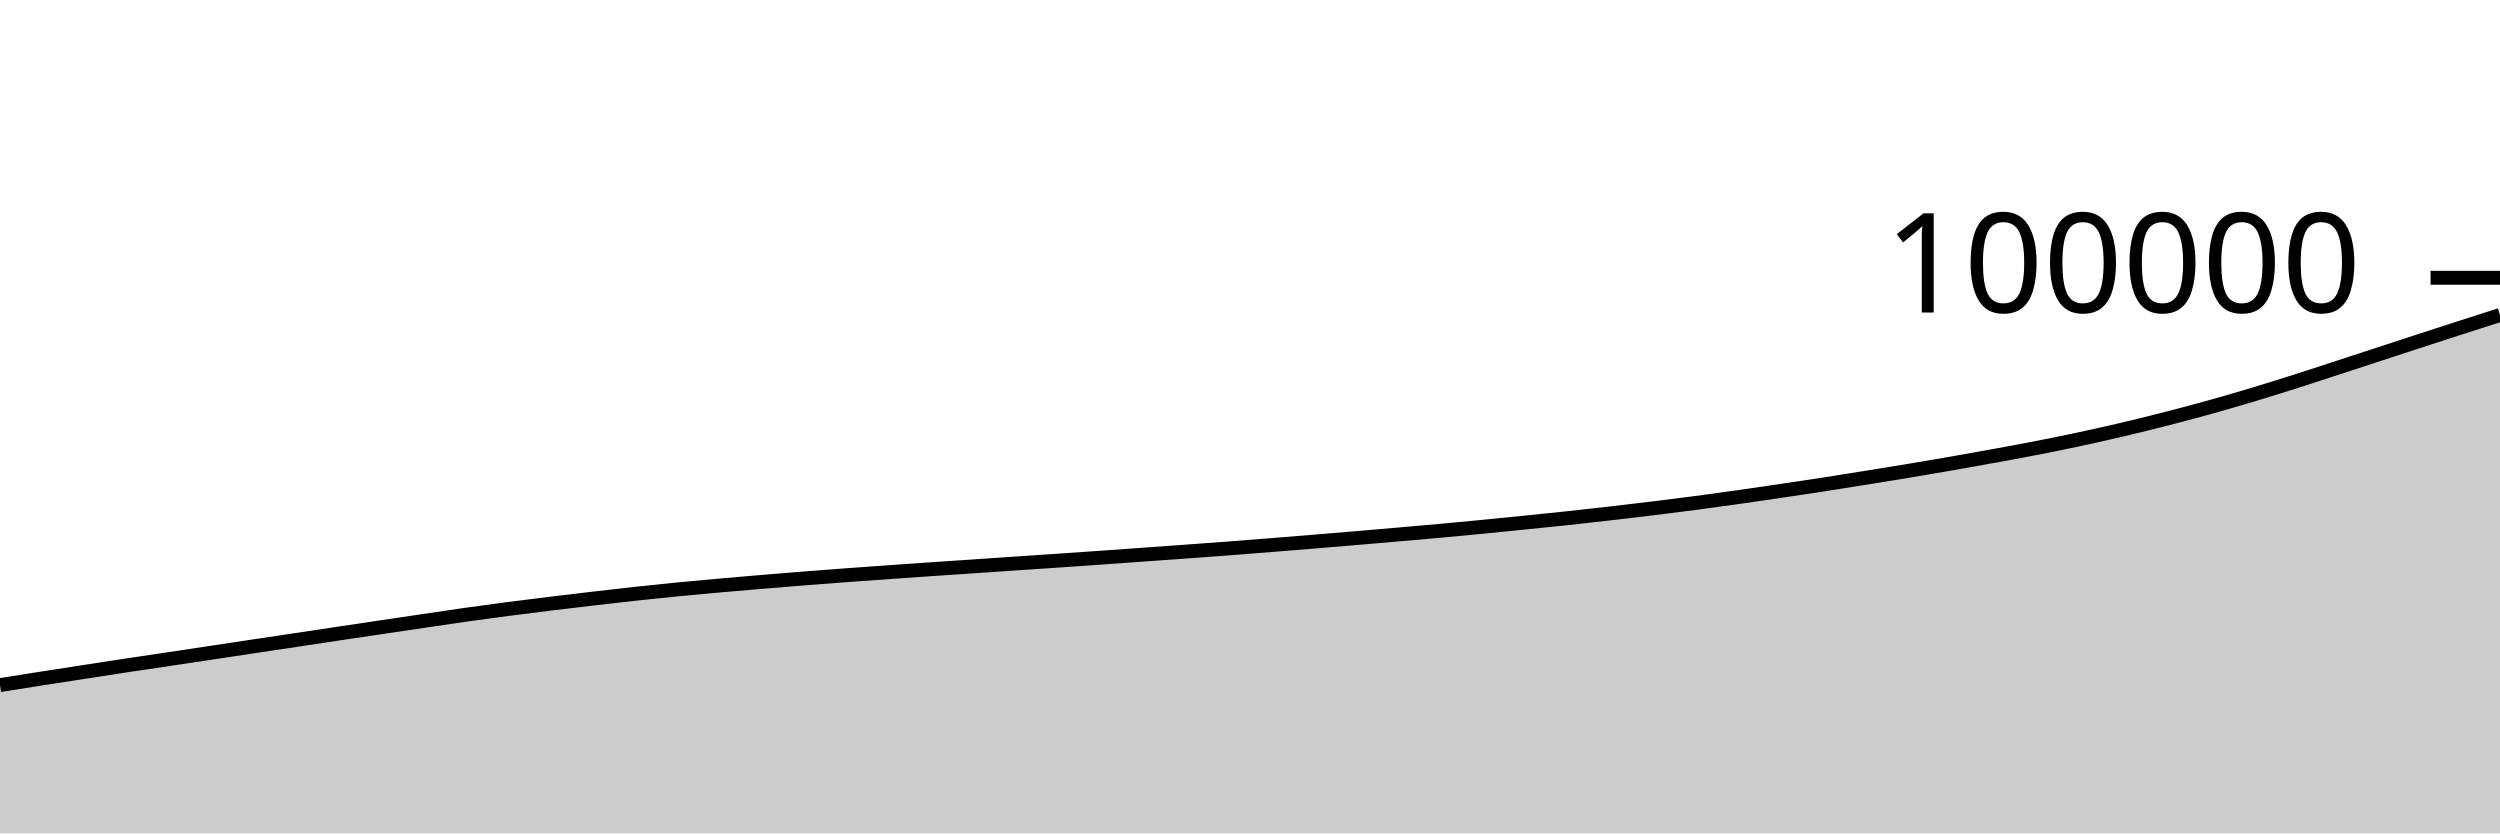
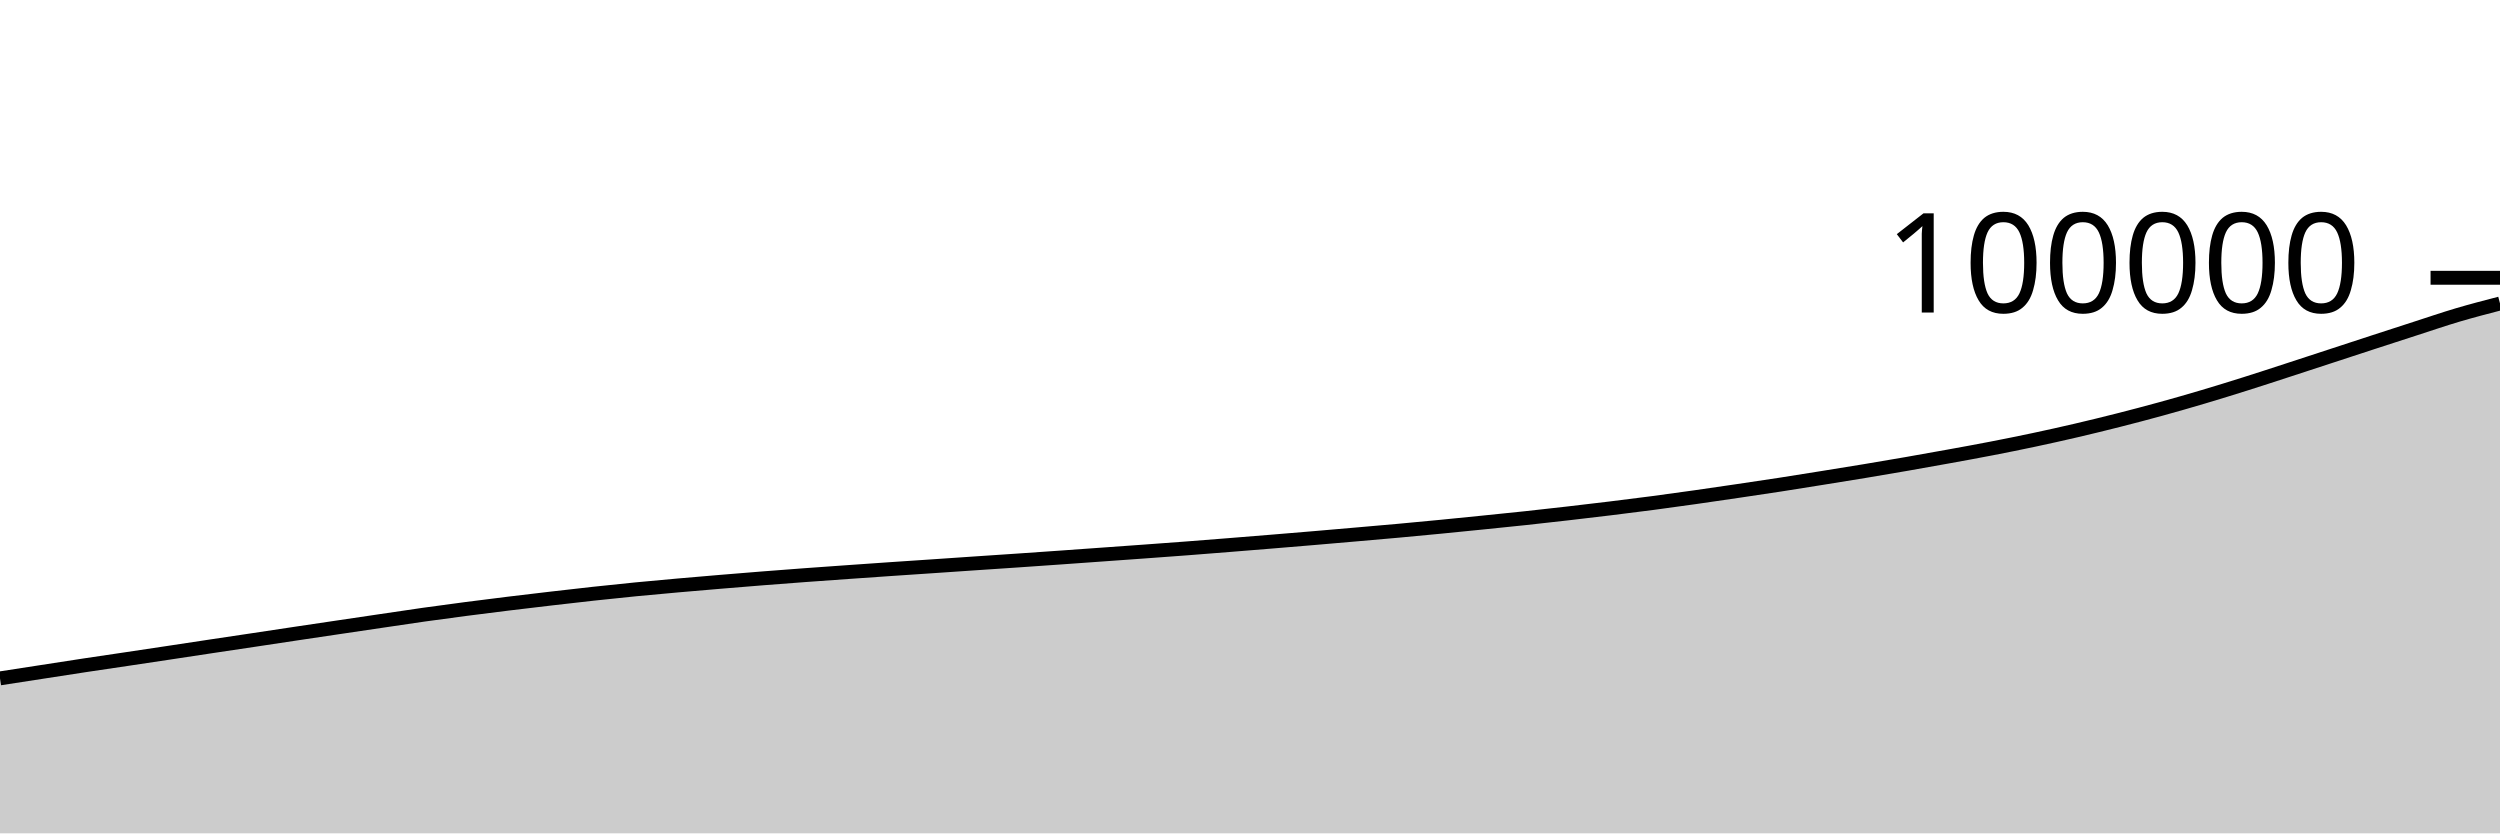
<svg xmlns="http://www.w3.org/2000/svg" viewBox="0 0 180 60">
  <g transform="translate(0,20)">
-     <path class="area" fill="rgba(0, 0, 0, 0.2)" d="M0,29.326C1.017,29.164,2.034,29.002,3.051,28.843C4.068,28.684,5.085,28.529,6.102,28.372C7.119,28.215,8.136,28.055,9.153,27.901C10.169,27.747,11.186,27.6,12.203,27.448C13.22,27.296,14.237,27.143,15.254,26.99C16.271,26.836,17.288,26.681,18.305,26.528C19.322,26.375,20.339,26.225,21.356,26.072C22.373,25.919,23.39,25.765,24.407,25.612C25.424,25.46,26.441,25.309,27.458,25.158C28.475,25.006,29.492,24.856,30.508,24.706C31.525,24.556,32.542,24.401,33.559,24.257C34.576,24.114,35.593,23.978,36.61,23.845C37.627,23.712,38.644,23.585,39.661,23.46C40.678,23.335,41.695,23.216,42.712,23.097C43.729,22.979,44.746,22.861,45.763,22.75C46.78,22.639,47.797,22.533,48.814,22.433C49.831,22.334,50.847,22.242,51.864,22.152C52.881,22.062,53.898,21.976,54.915,21.891C55.932,21.806,56.949,21.723,57.966,21.642C58.983,21.562,60,21.484,61.017,21.409C62.034,21.334,63.051,21.263,64.068,21.191C65.085,21.119,66.102,21.048,67.119,20.978C68.136,20.909,69.153,20.842,70.169,20.773C71.186,20.704,72.203,20.634,73.22,20.565C74.237,20.496,75.254,20.429,76.271,20.36C77.288,20.29,78.305,20.22,79.322,20.148C80.339,20.077,81.356,20.003,82.373,19.93C83.39,19.857,84.407,19.785,85.424,19.711C86.441,19.637,87.458,19.564,88.475,19.486C89.492,19.409,90.508,19.327,91.525,19.246C92.542,19.165,93.559,19.083,94.576,18.999C95.593,18.916,96.61,18.831,97.627,18.745C98.644,18.659,99.661,18.571,100.678,18.482C101.695,18.393,102.712,18.307,103.729,18.214C104.746,18.121,105.763,18.025,106.78,17.926C107.797,17.827,108.814,17.724,109.831,17.621C110.847,17.518,111.864,17.416,112.881,17.307C113.898,17.198,114.915,17.083,115.932,16.966C116.949,16.849,117.966,16.729,118.983,16.605C120,16.48,121.017,16.354,122.034,16.22C123.051,16.086,124.068,15.944,125.085,15.8C126.102,15.656,127.119,15.506,128.136,15.356C129.153,15.206,130.169,15.056,131.186,14.899C132.203,14.742,133.22,14.578,134.237,14.414C135.254,14.251,136.271,14.089,137.288,13.92C138.305,13.751,139.322,13.578,140.339,13.401C141.356,13.224,142.373,13.042,143.39,12.857C144.407,12.672,145.424,12.488,146.441,12.29C147.458,12.093,148.475,11.888,149.492,11.672C150.508,11.456,151.525,11.229,152.542,10.992C153.559,10.755,154.576,10.506,155.593,10.248C156.61,9.989,157.627,9.722,158.644,9.442C159.661,9.162,160.678,8.87,161.695,8.568C162.712,8.266,163.729,7.951,164.746,7.63C165.763,7.31,166.78,6.975,167.797,6.644C168.814,6.314,169.831,5.979,170.847,5.646C171.864,5.313,172.881,4.979,173.898,4.648C174.915,4.316,175.932,3.986,176.949,3.658C177.966,3.33,178.983,3.005,180,2.679L180,40C178.983,40,177.966,40,176.949,40C175.932,40,174.915,40,173.898,40C172.881,40,171.864,40,170.847,40C169.831,40,168.814,40,167.797,40C166.78,40,165.763,40,164.746,40C163.729,40,162.712,40,161.695,40C160.678,40,159.661,40,158.644,40C157.627,40,156.61,40,155.593,40C154.576,40,153.559,40,152.542,40C151.525,40,150.508,40,149.492,40C148.475,40,147.458,40,146.441,40C145.424,40,144.407,40,143.39,40C142.373,40,141.356,40,140.339,40C139.322,40,138.305,40,137.288,40C136.271,40,135.254,40,134.237,40C133.22,40,132.203,40,131.186,40C130.169,40,129.153,40,128.136,40C127.119,40,126.102,40,125.085,40C124.068,40,123.051,40,122.034,40C121.017,40,120,40,118.983,40C117.966,40,116.949,40,115.932,40C114.915,40,113.898,40,112.881,40C111.864,40,110.847,40,109.831,40C108.814,40,107.797,40,106.78,40C105.763,40,104.746,40,103.729,40C102.712,40,101.695,40,100.678,40C99.661,40,98.644,40,97.627,40C96.61,40,95.593,40,94.576,40C93.559,40,92.542,40,91.525,40C90.508,40,89.492,40,88.475,40C87.458,40,86.441,40,85.424,40C84.407,40,83.39,40,82.373,40C81.356,40,80.339,40,79.322,40C78.305,40,77.288,40,76.271,40C75.254,40,74.237,40,73.22,40C72.203,40,71.186,40,70.169,40C69.153,40,68.136,40,67.119,40C66.102,40,65.085,40,64.068,40C63.051,40,62.034,40,61.017,40C60,40,58.983,40,57.966,40C56.949,40,55.932,40,54.915,40C53.898,40,52.881,40,51.864,40C50.847,40,49.831,40,48.814,40C47.797,40,46.78,40,45.763,40C44.746,40,43.729,40,42.712,40C41.695,40,40.678,40,39.661,40C38.644,40,37.627,40,36.61,40C35.593,40,34.576,40,33.559,40C32.542,40,31.525,40,30.508,40C29.492,40,28.475,40,27.458,40C26.441,40,25.424,40,24.407,40C23.39,40,22.373,40,21.356,40C20.339,40,19.322,40,18.305,40C17.288,40,16.271,40,15.254,40C14.237,40,13.22,40,12.203,40C11.186,40,10.169,40,9.153,40C8.136,40,7.119,40,6.102,40C5.085,40,4.068,40,3.051,40C2.034,40,1.017,40,0,40Z" />
-     <path class="line" stroke="black" fill="none" d="M0,29.326C1.017,29.164,2.034,29.002,3.051,28.843C4.068,28.684,5.085,28.529,6.102,28.372C7.119,28.215,8.136,28.055,9.153,27.901C10.169,27.747,11.186,27.6,12.203,27.448C13.22,27.296,14.237,27.143,15.254,26.99C16.271,26.836,17.288,26.681,18.305,26.528C19.322,26.375,20.339,26.225,21.356,26.072C22.373,25.919,23.39,25.765,24.407,25.612C25.424,25.46,26.441,25.309,27.458,25.158C28.475,25.006,29.492,24.856,30.508,24.706C31.525,24.556,32.542,24.401,33.559,24.257C34.576,24.114,35.593,23.978,36.61,23.845C37.627,23.712,38.644,23.585,39.661,23.46C40.678,23.335,41.695,23.216,42.712,23.097C43.729,22.979,44.746,22.861,45.763,22.75C46.78,22.639,47.797,22.533,48.814,22.433C49.831,22.334,50.847,22.242,51.864,22.152C52.881,22.062,53.898,21.976,54.915,21.891C55.932,21.806,56.949,21.723,57.966,21.642C58.983,21.562,60,21.484,61.017,21.409C62.034,21.334,63.051,21.263,64.068,21.191C65.085,21.119,66.102,21.048,67.119,20.978C68.136,20.909,69.153,20.842,70.169,20.773C71.186,20.704,72.203,20.634,73.22,20.565C74.237,20.496,75.254,20.429,76.271,20.36C77.288,20.29,78.305,20.22,79.322,20.148C80.339,20.077,81.356,20.003,82.373,19.93C83.39,19.857,84.407,19.785,85.424,19.711C86.441,19.637,87.458,19.564,88.475,19.486C89.492,19.409,90.508,19.327,91.525,19.246C92.542,19.165,93.559,19.083,94.576,18.999C95.593,18.916,96.61,18.831,97.627,18.745C98.644,18.659,99.661,18.571,100.678,18.482C101.695,18.393,102.712,18.307,103.729,18.214C104.746,18.121,105.763,18.025,106.78,17.926C107.797,17.827,108.814,17.724,109.831,17.621C110.847,17.518,111.864,17.416,112.881,17.307C113.898,17.198,114.915,17.083,115.932,16.966C116.949,16.849,117.966,16.729,118.983,16.605C120,16.48,121.017,16.354,122.034,16.22C123.051,16.086,124.068,15.944,125.085,15.8C126.102,15.656,127.119,15.506,128.136,15.356C129.153,15.206,130.169,15.056,131.186,14.899C132.203,14.742,133.22,14.578,134.237,14.414C135.254,14.251,136.271,14.089,137.288,13.92C138.305,13.751,139.322,13.578,140.339,13.401C141.356,13.224,142.373,13.042,143.39,12.857C144.407,12.672,145.424,12.488,146.441,12.29C147.458,12.093,148.475,11.888,149.492,11.672C150.508,11.456,151.525,11.229,152.542,10.992C153.559,10.755,154.576,10.506,155.593,10.248C156.61,9.989,157.627,9.722,158.644,9.442C159.661,9.162,160.678,8.87,161.695,8.568C162.712,8.266,163.729,7.951,164.746,7.63C165.763,7.31,166.78,6.975,167.797,6.644C168.814,6.314,169.831,5.979,170.847,5.646C171.864,5.313,172.881,4.979,173.898,4.648C174.915,4.316,175.932,3.986,176.949,3.658C177.966,3.33,178.983,3.005,180,2.679" />
+     <path class="area" fill="rgba(0, 0, 0, 0.2)" d="M0,28.843C1.017,28.686,2.034,28.529,3.051,28.372C4.068,28.215,5.085,28.055,6.102,27.901C7.119,27.747,8.136,27.6,9.153,27.448C10.169,27.296,11.186,27.143,12.203,26.99C13.22,26.836,14.237,26.681,15.254,26.528C16.271,26.375,17.288,26.225,18.305,26.072C19.322,25.919,20.339,25.765,21.356,25.612C22.373,25.46,23.39,25.309,24.407,25.158C25.424,25.006,26.441,24.856,27.458,24.706C28.475,24.556,29.492,24.401,30.508,24.257C31.525,24.114,32.542,23.978,33.559,23.845C34.576,23.712,35.593,23.585,36.61,23.46C37.627,23.335,38.644,23.216,39.661,23.097C40.678,22.979,41.695,22.861,42.712,22.75C43.729,22.639,44.746,22.533,45.763,22.433C46.78,22.334,47.797,22.242,48.814,22.152C49.831,22.062,50.847,21.976,51.864,21.891C52.881,21.806,53.898,21.723,54.915,21.642C55.932,21.562,56.949,21.484,57.966,21.409C58.983,21.334,60,21.263,61.017,21.191C62.034,21.119,63.051,21.048,64.068,20.978C65.085,20.909,66.102,20.842,67.119,20.773C68.136,20.704,69.153,20.634,70.169,20.565C71.186,20.496,72.203,20.429,73.22,20.36C74.237,20.29,75.254,20.22,76.271,20.148C77.288,20.077,78.305,20.003,79.322,19.93C80.339,19.857,81.356,19.785,82.373,19.711C83.39,19.637,84.407,19.564,85.424,19.486C86.441,19.409,87.458,19.327,88.475,19.246C89.492,19.165,90.508,19.083,91.525,18.999C92.542,18.916,93.559,18.831,94.576,18.745C95.593,18.659,96.61,18.571,97.627,18.482C98.644,18.393,99.661,18.307,100.678,18.214C101.695,18.121,102.712,18.025,103.729,17.926C104.746,17.827,105.763,17.724,106.78,17.621C107.797,17.518,108.814,17.416,109.831,17.307C110.847,17.198,111.864,17.083,112.881,16.966C113.898,16.849,114.915,16.729,115.932,16.605C116.949,16.48,117.966,16.354,118.983,16.22C120,16.086,121.017,15.944,122.034,15.8C123.051,15.656,124.068,15.506,125.085,15.356C126.102,15.206,127.119,15.056,128.136,14.899C129.153,14.742,130.169,14.578,131.186,14.414C132.203,14.251,133.22,14.089,134.237,13.92C135.254,13.751,136.271,13.578,137.288,13.401C138.305,13.224,139.322,13.042,140.339,12.857C141.356,12.672,142.373,12.488,143.39,12.29C144.407,12.093,145.424,11.888,146.441,11.672C147.458,11.456,148.475,11.229,149.492,10.992C150.508,10.755,151.525,10.506,152.542,10.248C153.559,9.989,154.576,9.722,155.593,9.442C156.61,9.162,157.627,8.87,158.644,8.568C159.661,8.266,160.678,7.951,161.695,7.63C162.712,7.31,163.729,6.975,164.746,6.644C165.763,6.314,166.78,5.979,167.797,5.646C168.814,5.313,169.831,4.979,170.847,4.648C171.864,4.316,172.881,3.986,173.898,3.658C174.915,3.33,175.932,2.981,176.949,2.679C177.966,2.378,178.983,2.114,180,1.85L180,40C178.983,40,177.966,40,176.949,40C175.932,40,174.915,40,173.898,40C172.881,40,171.864,40,170.847,40C169.831,40,168.814,40,167.797,40C166.78,40,165.763,40,164.746,40C163.729,40,162.712,40,161.695,40C160.678,40,159.661,40,158.644,40C157.627,40,156.61,40,155.593,40C154.576,40,153.559,40,152.542,40C151.525,40,150.508,40,149.492,40C148.475,40,147.458,40,146.441,40C145.424,40,144.407,40,143.39,40C142.373,40,141.356,40,140.339,40C139.322,40,138.305,40,137.288,40C136.271,40,135.254,40,134.237,40C133.22,40,132.203,40,131.186,40C130.169,40,129.153,40,128.136,40C127.119,40,126.102,40,125.085,40C124.068,40,123.051,40,122.034,40C121.017,40,120,40,118.983,40C117.966,40,116.949,40,115.932,40C114.915,40,113.898,40,112.881,40C111.864,40,110.847,40,109.831,40C108.814,40,107.797,40,106.78,40C105.763,40,104.746,40,103.729,40C102.712,40,101.695,40,100.678,40C99.661,40,98.644,40,97.627,40C96.61,40,95.593,40,94.576,40C93.559,40,92.542,40,91.525,40C90.508,40,89.492,40,88.475,40C87.458,40,86.441,40,85.424,40C84.407,40,83.39,40,82.373,40C81.356,40,80.339,40,79.322,40C78.305,40,77.288,40,76.271,40C75.254,40,74.237,40,73.22,40C72.203,40,71.186,40,70.169,40C69.153,40,68.136,40,67.119,40C66.102,40,65.085,40,64.068,40C63.051,40,62.034,40,61.017,40C60,40,58.983,40,57.966,40C56.949,40,55.932,40,54.915,40C53.898,40,52.881,40,51.864,40C50.847,40,49.831,40,48.814,40C47.797,40,46.78,40,45.763,40C44.746,40,43.729,40,42.712,40C41.695,40,40.678,40,39.661,40C38.644,40,37.627,40,36.61,40C35.593,40,34.576,40,33.559,40C32.542,40,31.525,40,30.508,40C29.492,40,28.475,40,27.458,40C26.441,40,25.424,40,24.407,40C23.39,40,22.373,40,21.356,40C20.339,40,19.322,40,18.305,40C17.288,40,16.271,40,15.254,40C14.237,40,13.22,40,12.203,40C11.186,40,10.169,40,9.153,40C8.136,40,7.119,40,6.102,40C5.085,40,4.068,40,3.051,40C2.034,40,1.017,40,0,40Z" />
+     <path class="line" stroke="black" fill="none" d="M0,28.843C1.017,28.686,2.034,28.529,3.051,28.372C4.068,28.215,5.085,28.055,6.102,27.901C7.119,27.747,8.136,27.6,9.153,27.448C10.169,27.296,11.186,27.143,12.203,26.99C13.22,26.836,14.237,26.681,15.254,26.528C16.271,26.375,17.288,26.225,18.305,26.072C19.322,25.919,20.339,25.765,21.356,25.612C22.373,25.46,23.39,25.309,24.407,25.158C25.424,25.006,26.441,24.856,27.458,24.706C28.475,24.556,29.492,24.401,30.508,24.257C31.525,24.114,32.542,23.978,33.559,23.845C34.576,23.712,35.593,23.585,36.61,23.46C37.627,23.335,38.644,23.216,39.661,23.097C40.678,22.979,41.695,22.861,42.712,22.75C43.729,22.639,44.746,22.533,45.763,22.433C46.78,22.334,47.797,22.242,48.814,22.152C49.831,22.062,50.847,21.976,51.864,21.891C52.881,21.806,53.898,21.723,54.915,21.642C55.932,21.562,56.949,21.484,57.966,21.409C58.983,21.334,60,21.263,61.017,21.191C62.034,21.119,63.051,21.048,64.068,20.978C65.085,20.909,66.102,20.842,67.119,20.773C68.136,20.704,69.153,20.634,70.169,20.565C71.186,20.496,72.203,20.429,73.22,20.36C74.237,20.29,75.254,20.22,76.271,20.148C77.288,20.077,78.305,20.003,79.322,19.93C80.339,19.857,81.356,19.785,82.373,19.711C83.39,19.637,84.407,19.564,85.424,19.486C86.441,19.409,87.458,19.327,88.475,19.246C89.492,19.165,90.508,19.083,91.525,18.999C92.542,18.916,93.559,18.831,94.576,18.745C95.593,18.659,96.61,18.571,97.627,18.482C98.644,18.393,99.661,18.307,100.678,18.214C101.695,18.121,102.712,18.025,103.729,17.926C104.746,17.827,105.763,17.724,106.78,17.621C107.797,17.518,108.814,17.416,109.831,17.307C110.847,17.198,111.864,17.083,112.881,16.966C113.898,16.849,114.915,16.729,115.932,16.605C116.949,16.48,117.966,16.354,118.983,16.22C120,16.086,121.017,15.944,122.034,15.8C123.051,15.656,124.068,15.506,125.085,15.356C126.102,15.206,127.119,15.056,128.136,14.899C129.153,14.742,130.169,14.578,131.186,14.414C132.203,14.251,133.22,14.089,134.237,13.92C135.254,13.751,136.271,13.578,137.288,13.401C138.305,13.224,139.322,13.042,140.339,12.857C141.356,12.672,142.373,12.488,143.39,12.29C144.407,12.093,145.424,11.888,146.441,11.672C147.458,11.456,148.475,11.229,149.492,10.992C150.508,10.755,151.525,10.506,152.542,10.248C153.559,9.989,154.576,9.722,155.593,9.442C156.61,9.162,157.627,8.87,158.644,8.568C159.661,8.266,160.678,7.951,161.695,7.63C162.712,7.31,163.729,6.975,164.746,6.644C165.763,6.314,166.78,5.979,167.797,5.646C168.814,5.313,169.831,4.979,170.847,4.648C171.864,4.316,172.881,3.986,173.898,3.658C174.915,3.33,175.932,2.981,176.949,2.679C177.966,2.378,178.983,2.114,180,1.85" />
    <path class="axis-ceiling" stroke-width="1" stroke="black" fill="none" d="M175,0L180,0" />
    <text class="axis-ceiling-label" font-family="sans-serif" text-anchor="end" font-size="10px" x="170" y="2.5">100000</text>
  </g>
</svg>
